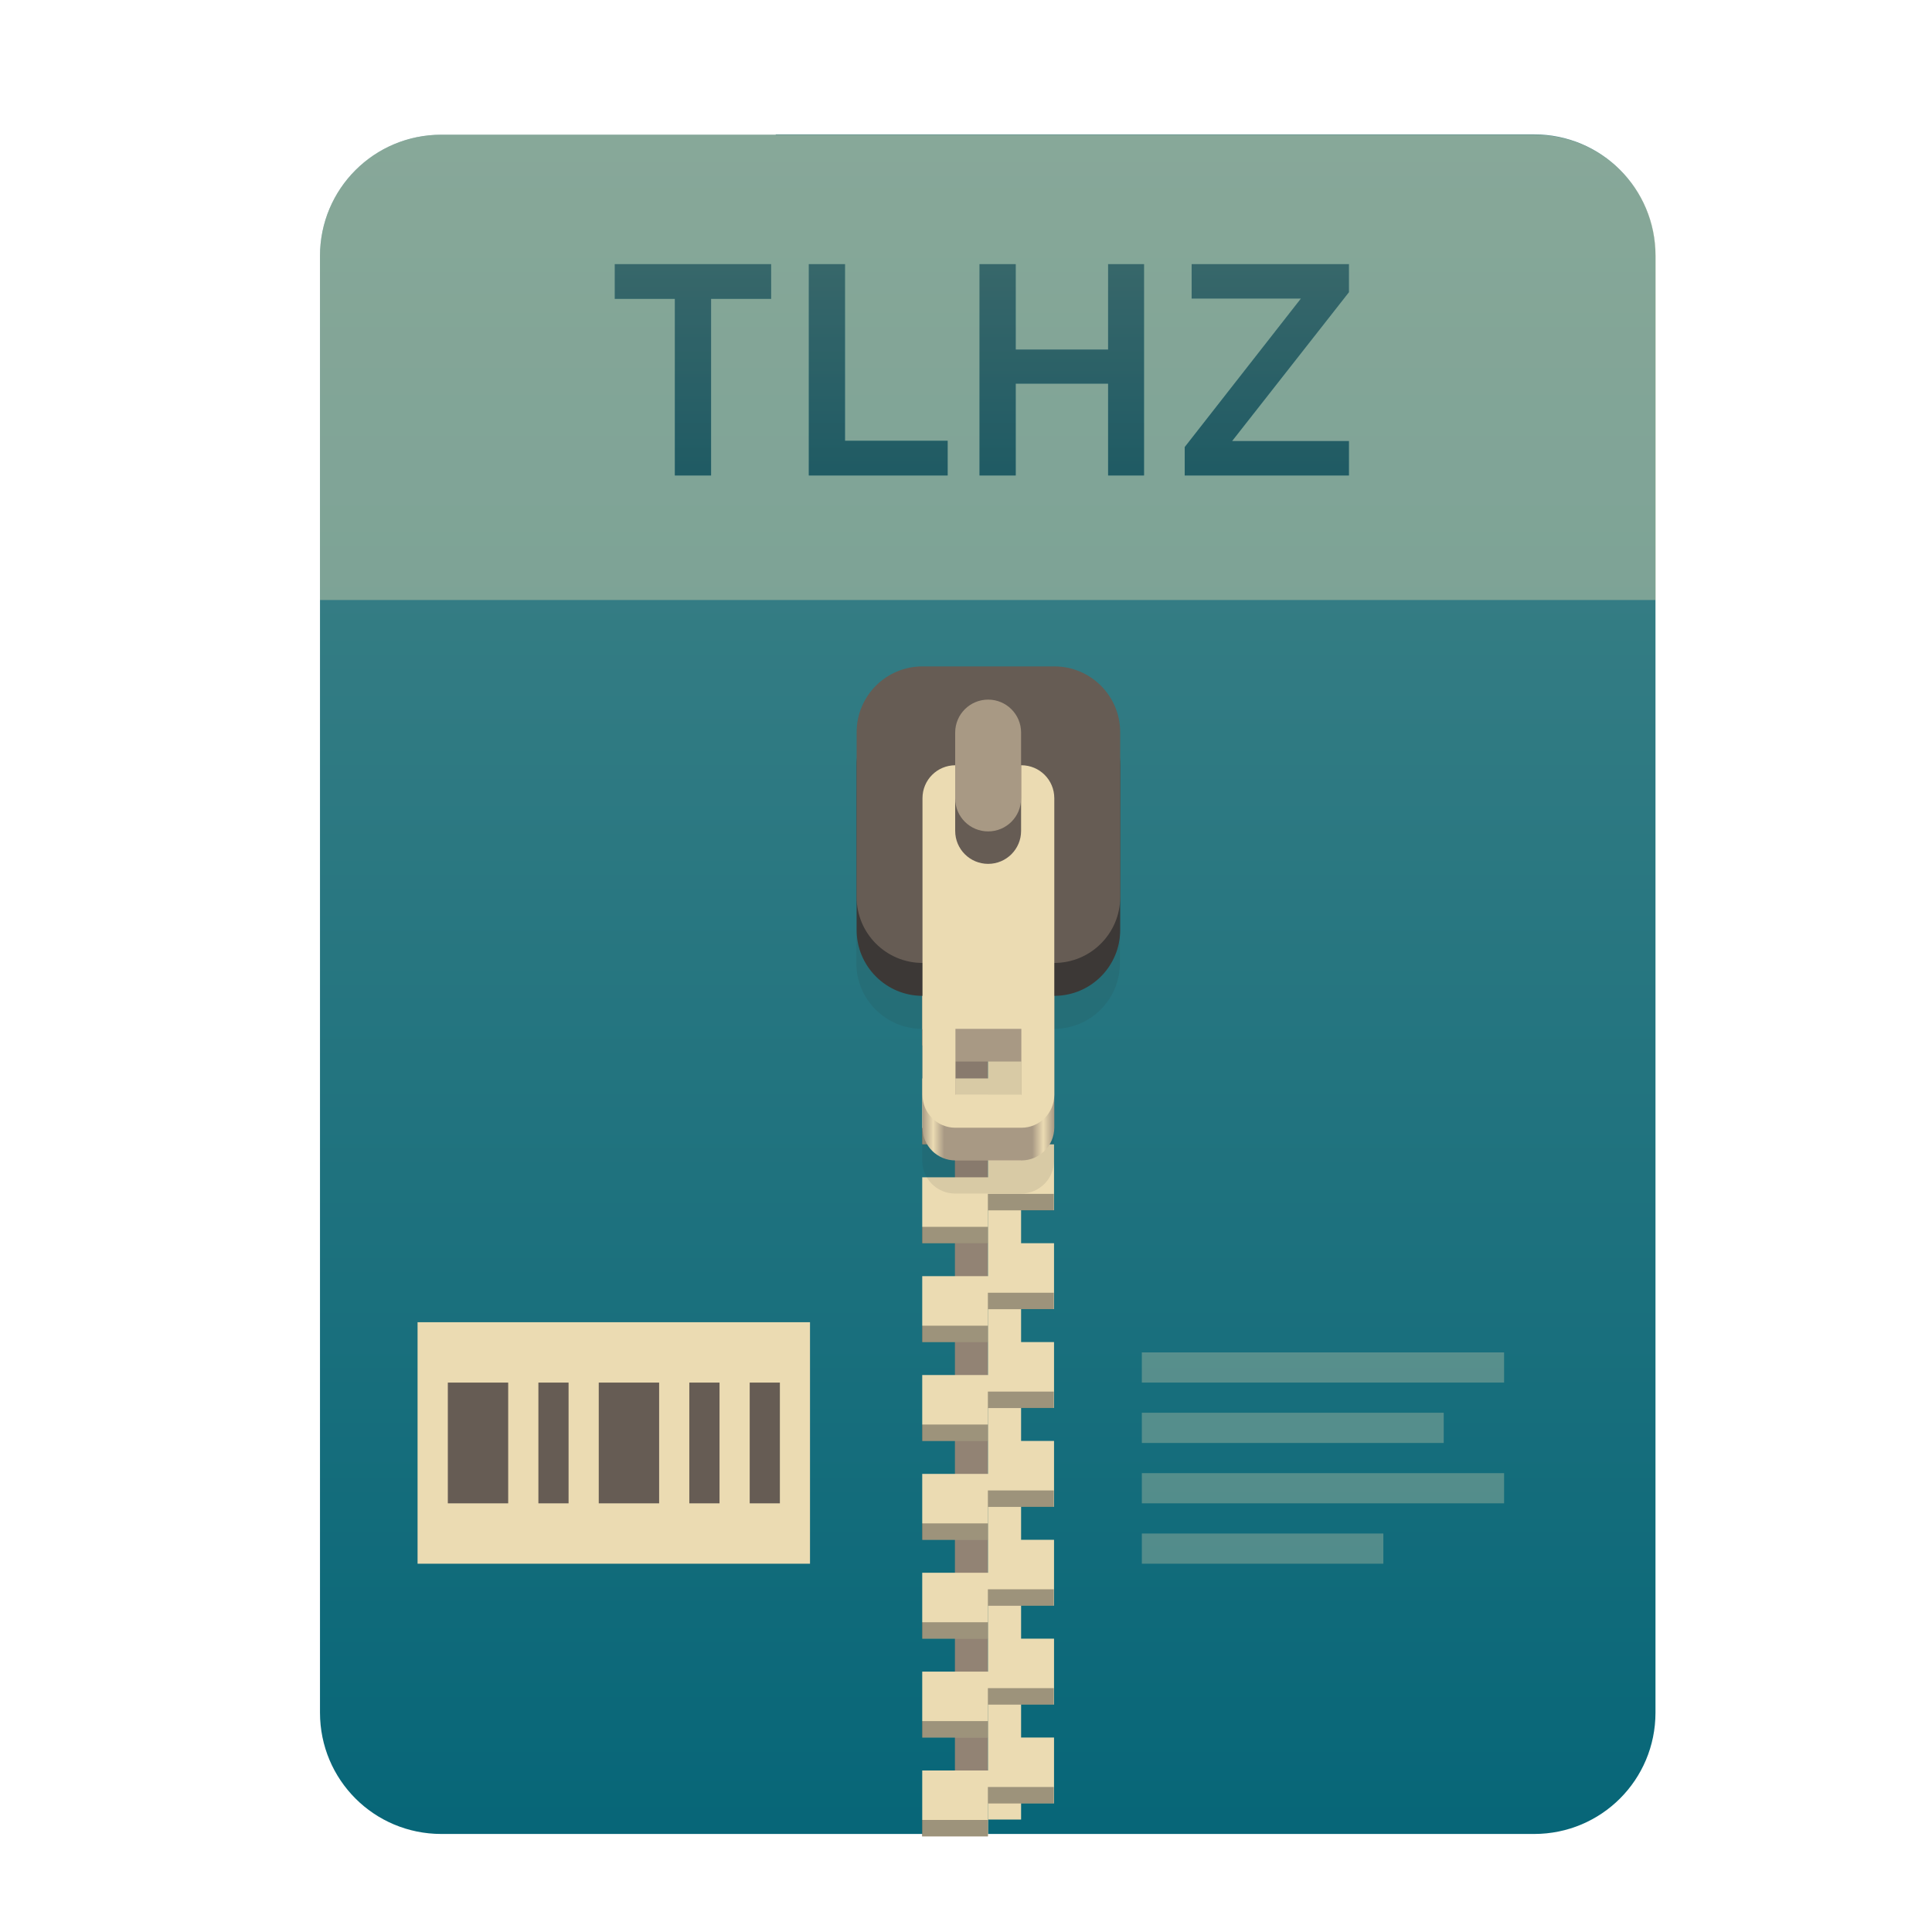
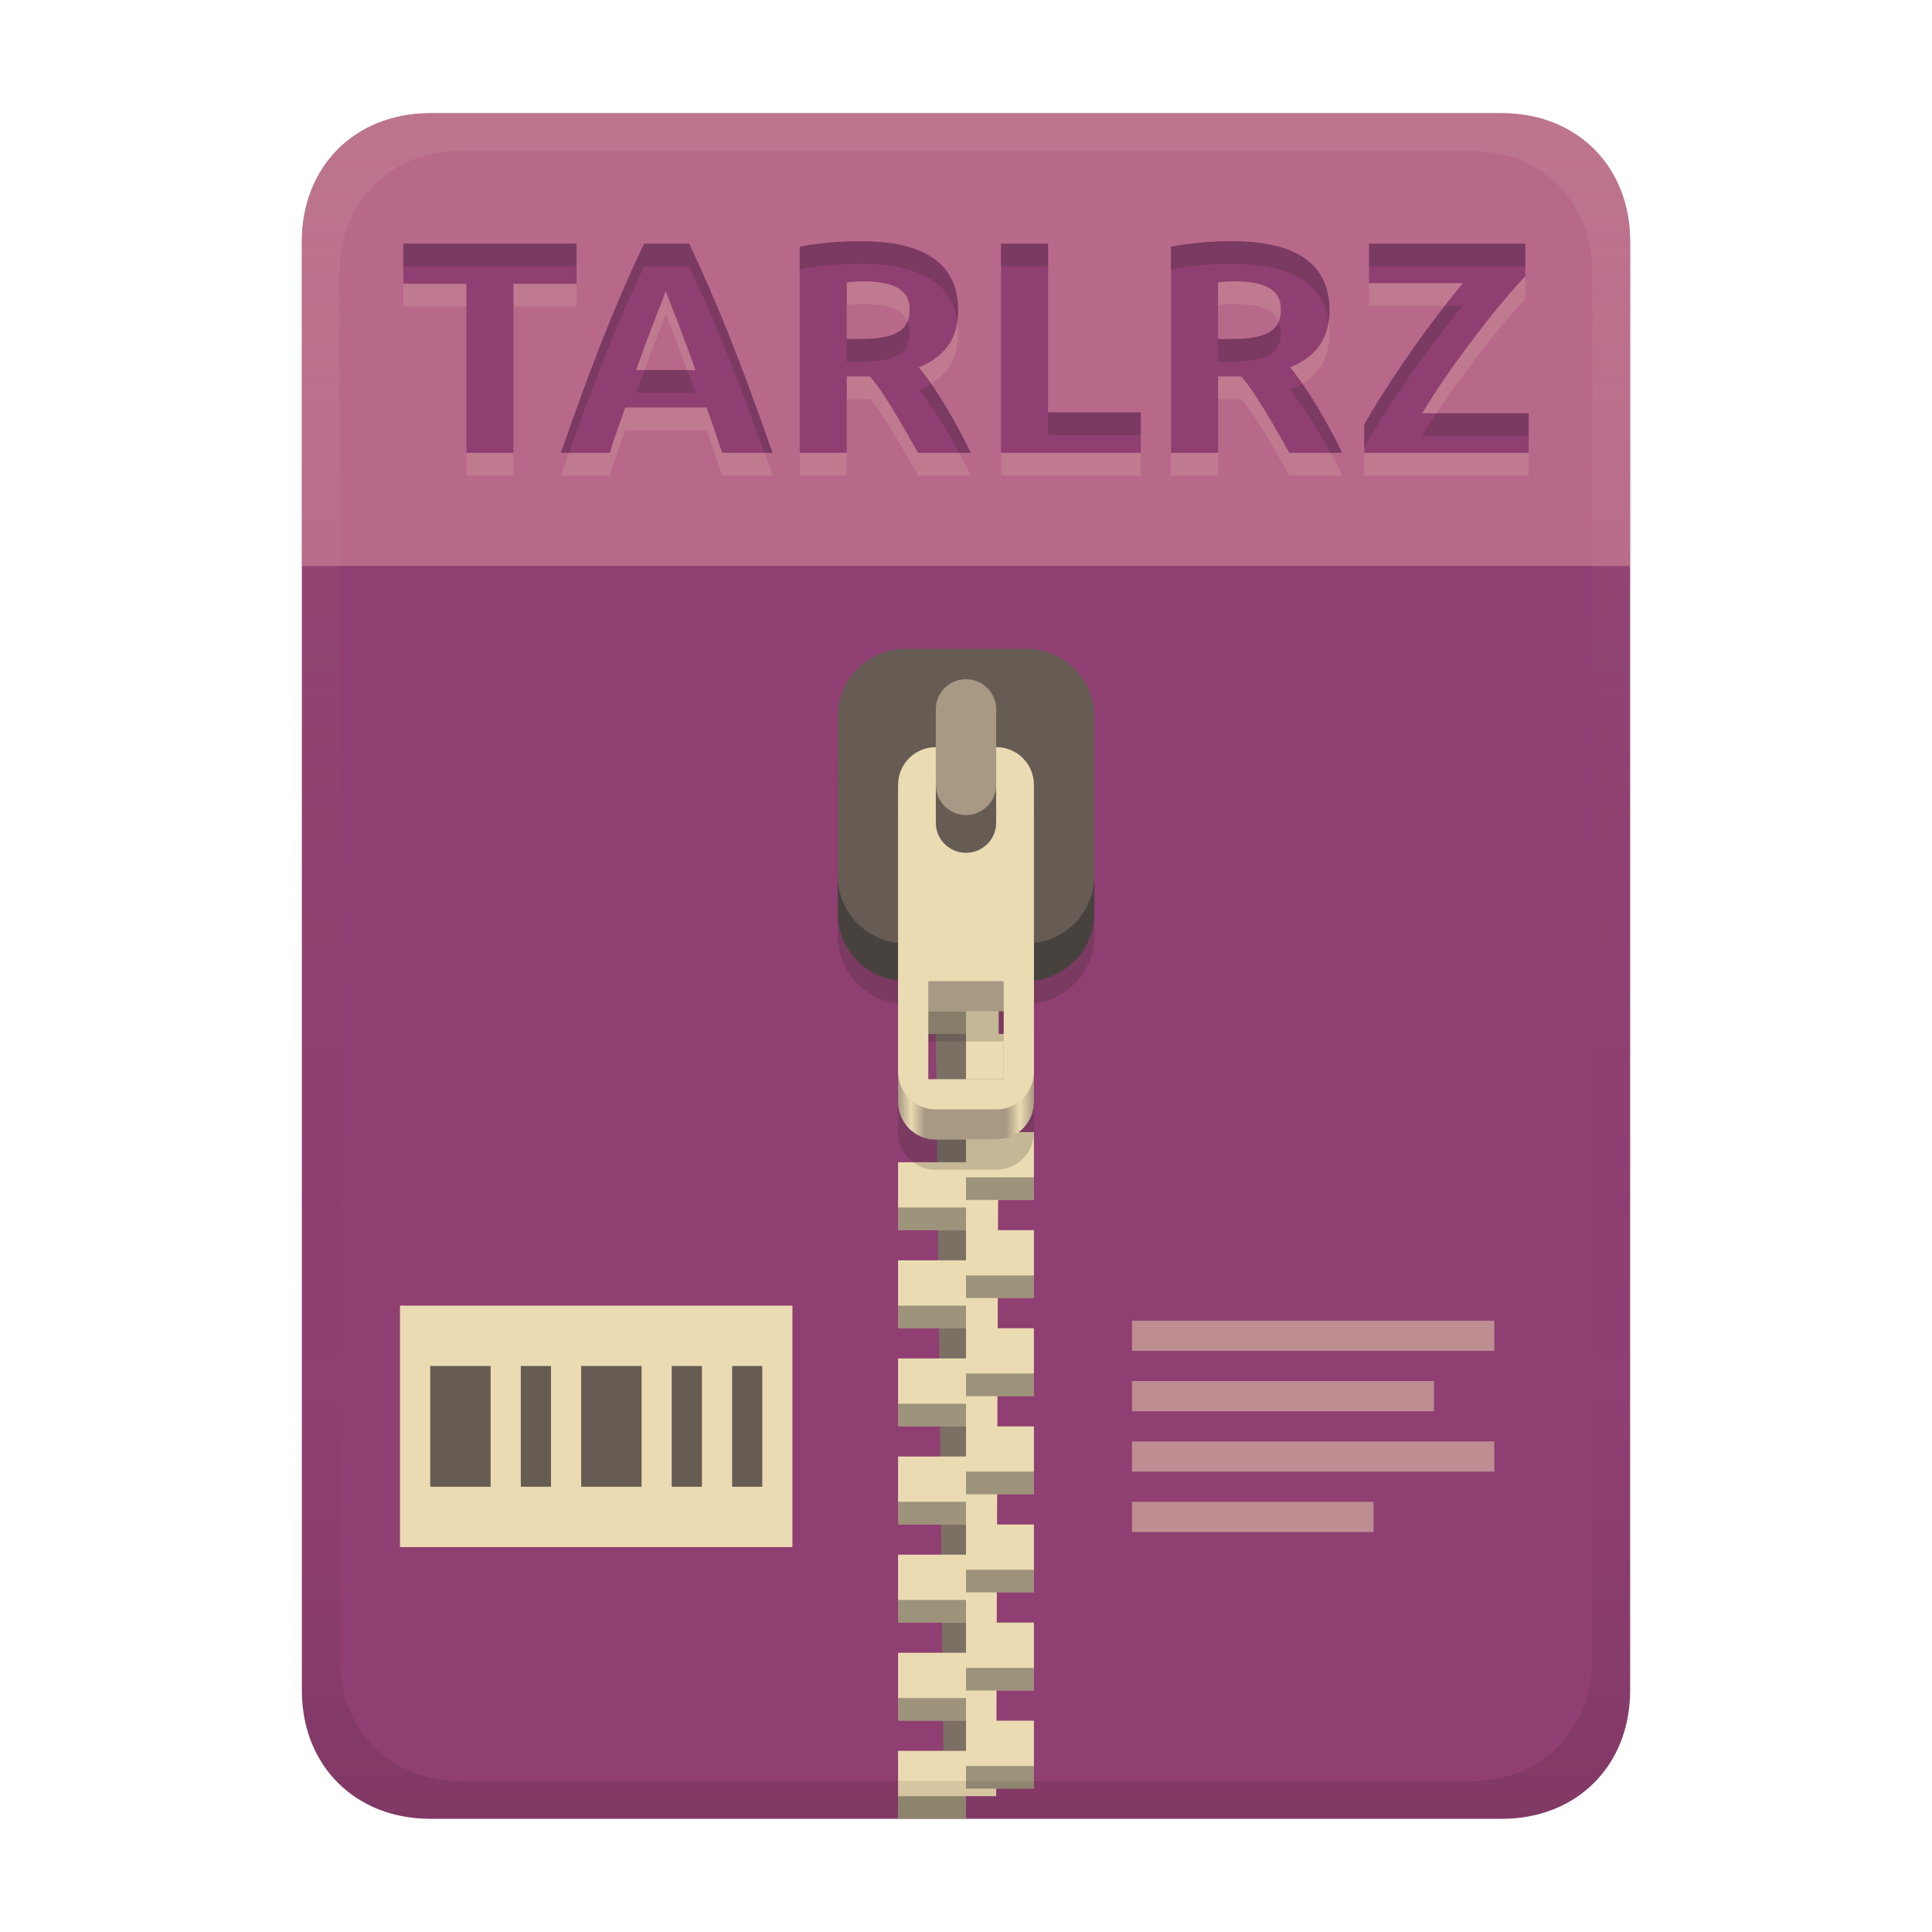
<svg xmlns="http://www.w3.org/2000/svg" width="256" height="256" fill="none" version="1.1" viewBox="0 0 256 256">
-   <path d="m102.8 17.85h-44.32c-8.91 0-16.08 7.173-16.08 16.08v193c0 8.911 7.173 16.08 16.08 16.08h144.8c8.911 0 16.08-7.173 16.08-16.08v-0.044-193c0-8.91-7.173-16.08-16.08-16.08h-100.5z" clip-rule="evenodd" fill="url(#paint0_linear)" fill-rule="evenodd" />
-   <path d="m102.8 17.85h-44.32c-8.91 0-16.08 7.173-16.08 16.08v45.57h177v-45.57c0-8.91-7.173-16.08-16.08-16.08h-100.5z" fill="#ebdbb2" opacity=".4" />
-   <path d="m130.9 110.1h-4.367v131h4.367v-131z" fill="#928374" />
-   <path d="m135.3 241.1h-4.366v-131h4.366v131z" fill="#ebdbb2" />
-   <path d="m122.2 116.7v8.732h8.733v-4.366h8.732v-4.366h-17.46zm8.733 8.732v4.366h-8.733v8.733h8.733v-4.367h8.732v-8.732h-8.732zm0 13.1v4.366h-8.733v8.732h8.733v-4.366h8.732v-8.732h-8.732zm0 13.1v4.366h-8.733v8.733h8.733v-4.366h8.732v-8.733h-8.732zm0 13.1v4.366h-8.733v8.732h8.733v-4.366h8.732v-8.732h-8.732zm0 13.1v4.367h-8.733v8.732h8.733v-4.366h8.732v-8.733h-8.732zm0 13.1v4.366h-8.733v8.733h8.733v-4.367h8.732v-8.732h-8.732zm0 13.1v4.366h-8.733v8.732h8.733v-4.366h8.732v-8.732h-8.732zm0 13.1v4.366h-8.733v8.733h8.733v-4.366h8.732v-8.733h-8.732zm0 13.1v4.366h-8.733v8.732h8.733v-4.366h8.732v-8.732h-8.732z" fill="url(#paint1_linear)" />
-   <path d="m130.9 118.9v2.183h8.732v-2.183h-8.732zm-8.733 4.366v2.183h8.733v-2.183h-8.733zm8.733 8.732v2.183h8.732v-2.183h-8.732zm-8.733 4.367v2.183h8.733v-2.183h-8.733zm8.733 8.732v2.183h8.732v-2.183h-8.732zm-8.733 4.366v2.183h8.733v-2.183h-8.733zm8.733 8.733v2.183h8.732v-2.183h-8.732zm-8.733 4.366v2.183h8.733v-2.183h-8.733zm8.733 8.732v2.183h8.732v-2.183h-8.732zm-8.733 4.366v2.183h8.733v-2.183h-8.733zm8.733 8.733v2.183h8.732v-2.183h-8.732zm-8.733 4.366v2.183h8.733v-2.183h-8.733zm8.733 8.732v2.183h8.732v-2.183h-8.732zm-8.733 4.366v2.184h8.733v-2.184h-8.733zm8.733 8.733v2.183h8.732v-2.183h-8.732zm-8.733 4.366v2.183h8.733v-2.183h-8.733zm8.733 8.732v2.184h8.732v-2.184h-8.732zm-8.733 4.367v2.183h8.733v-2.183h-8.733zm8.733 8.732v2.183h8.732v-2.183h-8.732zm-8.733 4.366v2.183h8.733v-2.183h-8.733z" fill="#282828" opacity=".4" />
-   <path d="m122.2 97.03c-4.837 0-8.732 3.894-8.732 8.732v21.83c0 4.838 3.895 8.733 8.732 8.733v17.46c0 2.419 1.948 4.367 4.366 4.367h8.733c2.419 0 4.366-1.948 4.366-4.367v-17.46c4.838 0 8.732-3.895 8.732-8.733v-21.83c0-4.838-3.894-8.732-8.732-8.732h-17.46zm4.366 48.03h8.733v8.732h-8.733v-8.732z" fill="#282828" opacity=".1" />
-   <path d="m126.6 110.1c-2.418 0-4.366 1.948-4.366 4.367v34.93c0 2.419 1.948 4.366 4.366 4.366h8.733c2.419 0 4.366-1.947 4.366-4.366v-34.93c0-2.419-1.947-4.367-4.366-4.367h-8.733zm0 30.56h8.733v8.732h-8.733v-8.732z" fill="url(#paint2_linear)" />
-   <path d="m139.7 92.66h-17.46c-4.823 0-8.732 3.91-8.732 8.732v21.83c0 4.823 3.909 8.732 8.732 8.732h17.46c4.823 0 8.732-3.909 8.732-8.732v-21.83c0-4.823-3.909-8.732-8.732-8.732z" fill="#3c3836" />
-   <path d="m139.7 88.3h-17.46c-4.823 0-8.732 3.91-8.732 8.732v21.83c0 4.823 3.909 8.732 8.732 8.732h17.46c4.823 0 8.732-3.909 8.732-8.732v-21.83c0-4.823-3.909-8.732-8.732-8.732z" fill="#665c54" />
-   <path d="m126.6 101.4c-2.418 0-4.366 1.947-4.366 4.366v39.3c0 2.419 1.948 4.366 4.366 4.366h8.733c2.419 0 4.366-1.947 4.366-4.366v-39.3c0-2.419-1.947-4.366-4.366-4.366h-8.733zm0 34.93h8.733v8.732h-8.733v-8.732z" fill="#ebdbb2" />
-   <path d="m135.3 110.1c0 2.412-1.955 4.367-4.366 4.367-2.412 0-4.367-1.955-4.367-4.367v-13.1c0-2.411 1.955-4.366 4.367-4.366 2.411 0 4.366 1.955 4.366 4.366v13.1z" fill="#665c54" />
-   <path d="m135.3 105.8c0 2.412-1.955 4.366-4.366 4.366-2.412 0-4.367-1.954-4.367-4.366v-8.732c0-2.411 1.955-4.366 4.367-4.366 2.411 0 4.366 1.955 4.366 4.366v8.732z" fill="#a89984" />
-   <path d="m94.22 39.6h7.96v-4.6h-20.72v4.6h7.96v23.4h4.8v-23.4zm12.95 23.4h18.4v-4.6h-13.6v-23.4h-4.8v28zm39.66 0h4.76v-28h-4.76v11.32h-12.24v-11.32h-4.8v28h4.8v-12.16h12.24v12.16zm10.15 0h21.76v-4.56h-15.48l15.48-19.72v-3.72h-20.84v4.56h14.48l-15.4 19.68v3.76z" fill="url(#paint3_linear)" />
-   <path d="m94.22 39.6h7.96v-4.6h-20.72v4.6h7.96v23.4h4.8v-23.4zm12.95 23.4h18.4v-4.6h-13.6v-23.4h-4.8v28zm39.66 0h4.76v-28h-4.76v11.32h-12.24v-11.32h-4.8v28h4.8v-12.16h12.24v12.16zm10.15 0h21.76v-4.56h-15.48l15.48-19.72v-3.72h-20.84v4.56h14.48l-15.4 19.68v3.76z" fill="#282828" fill-opacity=".3" />
-   <path d="m55.33 175.2h52v32h-52v-32z" fill="#ebdbb2" />
-   <path d="m59.34 183.2v16h7.998v-16h-7.998zm12 0v16h3.999v-16h-3.999zm7.998 0v16h8.001v-16h-8.001zm12 0v16h4.003v-16h-4.003zm8.001 0v16h3.999v-16h-3.999z" fill="#665c54" />
-   <path d="m151.3 179.2v3.999h48v-3.999h-48zm0 7.997v4.003h40v-4.003h-40zm0 8.002v3.999h48v-3.999h-48zm0 8.001v3.999h32v-3.999h-32z" fill="#ebdbb2" opacity=".3" />
+   <path d="m57 15c-9.939 0-17 7.059-17 17v192c0 9.939 7.059 17 17 17h142c9.941 0 17-7.061 17-17v-192c0-9.941-7.061-17-17-17z" fill="url(#linearGradient26)" stroke-linecap="round" stroke-linejoin="round" stroke-miterlimit="0" style="paint-order:markers fill stroke" />
+   <path transform="translate(0,-2)" d="m53 175h52v32h-52z" fill="#ebdbb2" />
+   <path transform="translate(0,-2)" d="m57.01 183v16h7.998v-16zm12 0v16h3.999v-16zm7.998 0v16h8.001v-16zm12 0v16h4.003v-16zm8.001 0v16h3.999v-16z" fill="#665c54" />
+   <path transform="translate(0,-2)" d="m150 177v3.999h48v-3.999zm0 7.997v4.003h40v-4.003zm0 8.002v3.999h48v-3.999zm0 8.001v3.999h32v-3.999z" fill="#ebdbb2" opacity=".5" />
  <defs>
-     <linearGradient id="paint0_linear" x1="42.41" x2="42.41" y1="17.85" y2="243" gradientUnits="userSpaceOnUse">
-       <stop stop-color="#458588" offset="1e-7" />
-       <stop stop-color="#076678" offset="1" />
+     <linearGradient id="linearGradient26" x1="-160" x2="-160" y2="226" gradientTransform="translate(267,15)" gradientUnits="userSpaceOnUse">
+       <stop stop-color="#8f3f71" offset="0" />
+       <stop stop-color="#8f3f71" offset="1" />
    </linearGradient>
-     <linearGradient id="paint1_linear" x1="145.3" x2="122.2" y1="215.5" y2="149.4" gradientUnits="userSpaceOnUse">
-       <stop stop-color="#ebdbb2" offset="0" />
-       <stop stop-color="#ebdbb2" offset="1" />
-     </linearGradient>
-     <linearGradient id="paint2_linear" x1="122.2" x2="139.7" y1="132" y2="132" gradientUnits="userSpaceOnUse">
+     <linearGradient id="linearGradient30" x1="119" x2="137" y1="127" y2="127" gradientUnits="userSpaceOnUse">
      <stop stop-color="#a89984" offset="0" />
-       <stop stop-color="#ebdbb2" offset=".083" />
-       <stop stop-color="#a89984" offset=".167" />
-       <stop stop-color="#a89984" offset=".833" />
-       <stop stop-color="#ebdbb2" offset=".917" />
+       <stop stop-color="#ebdbb2" offset=".096" />
+       <stop stop-color="#a89984" offset=".199" />
+       <stop stop-color="#a89984" offset=".796" />
+       <stop stop-color="#ebdbb2" offset=".898" />
      <stop stop-color="#a89984" offset="1" />
    </linearGradient>
-     <linearGradient id="paint3_linear" x1="42" x2="42" y1="29" y2="80" gradientUnits="userSpaceOnUse">
-       <stop stop-color="#458588" offset="1e-7" />
-       <stop stop-color="#076678" offset="1" />
+     <linearGradient id="linearGradient23" x1="128" x2="128" y1="15" y2="241" gradientTransform="translate(-1.1e-4)" gradientUnits="userSpaceOnUse">
+       <stop stop-color="#ebdbb2" stop-opacity=".1" offset="0" />
+       <stop stop-color="#ebdbb2" stop-opacity=".05" offset=".2" />
+       <stop stop-opacity="0" offset=".75" />
+       <stop stop-opacity=".051" offset=".9" />
+       <stop stop-opacity=".102" offset="1" />
    </linearGradient>
  </defs>
+   <path d="m128 137h-4l1 95h3z" fill="#7c6f64" />
+   <path d="m128 124v4h-9v9h9v7h-9l2 4 7 2v4h-9v9h9v4h-9v9h9v4h-9v9h9v4h-9v9h9v4h-9v9h9v4h-9v9h9v4h-9v9h9v-3h4l4e-3 -1h4.996v-9h-4.969l0.014-4h4.955v-9h-4.926l0.012-4h4.914v-9h-4.885l0.014-4h4.871v-9h-4.844l0.014-4h4.83v-9h-4.801l0.012-4h4.789v-9h-4.76l0.014-4h4.746v-9h-4.719l0.014-4h4.705v-9h-4.676l0.012-4h4.664v-9h-4.635z" fill="#ebdbb2" />
+   <path d="m119 134v3h9v-3zm9 9v3h9v-3zm0 13v3h9v-3zm-9 4v3h9v-3zm9 9v3h9v-3zm-9 4v3h9v-3zm9 9v3h9v-3zm-9 4v3h9v-3zm9 9v3h9v-3zm-9 4v3h9v-3zm9 9v3h9v-3zm-9 4v3h9v-3zm9 9v3h9v-3zm-9 4v3h9v-3zm9 9v3h9v-3zm-9 4v3h9v-3z" fill="#282828" opacity=".4" style="paint-order:markers fill stroke" />
+   <path d="m120 90.97h16c4.986 0 9 4.014 9 9v21.03c0 4.986-4.014 9-9 9h-16c-4.986 0-9-4.014-9-9v-21.03c0-4.986 4.014-9 9-9z" fill="#504945" style="paint-order:markers fill stroke" />
+   <path d="m120 93.971c-4.986 0-9 4.014-9 9v21.029c0 4.647 3.489 8.446 8 8.941v17.059c0 2.77 2.23 5 5 5h8c2.77 0 5-2.23 5-5v-17.059c4.511-0.495 8-4.294 8-8.941v-21.029c0-4.986-4.014-9-9-9zm3 44.029h10v13h-10z" fill="#282828" opacity=".2" style="paint-order:markers fill stroke" />
+   <path d="m120 85.97h16c4.986 0 9 4.014 9 9v21.03c0 4.986-4.014 9-9 9h-16c-4.986 0-9-4.014-9-9v-21.03c0-4.986 4.014-9 9-9z" fill="#665c54" style="paint-order:markers fill stroke" />
+   <rect x="124" y="90" width="8" height="18" ry="4" fill="#a89984" style="paint-order:markers fill stroke" />
+   <path d="m124 103c-2.77 0-5 2.23-5 5v38c0 2.77 2.23 5 5 5h8c2.77 0 5-2.23 5-5v-38c0-2.77-2.23-5-5-5v10c0 2.216-1.784 4-4 4s-4-1.784-4-4zm-1 31h10v12h-10z" fill="url(#linearGradient30)" style="paint-order:markers fill stroke" />
+   <path d="m124 99c-2.77 0-5 2.23-5 5v38c0 2.77 2.23 5 5 5h8c2.77 0 5-2.23 5-5v-38c0-2.77-2.23-5-5-5v10c0 2.216-1.784 4-4 4s-4-1.784-4-4zm-1 31h10v13h-10z" fill="#ebdbb2" style="paint-order:markers fill stroke" />
+   <path d="m57 15c-9.939 0-17 7.059-17 17v43h176v-43c0-9.941-7.061-17-17-17z" fill="#d3869b" opacity=".6" stroke-linecap="round" stroke-linejoin="round" stroke-miterlimit="0" style="paint-order:markers fill stroke" />
+   <path d="m114.08 34.961c-1.733 0-5 0.107-8.119 0.719v27.32h6.24v-10.119h3.08c1.108 1.33 2.353 2.951 6.359 10.119h7c-0.373-0.788-3.328-6.924-6.879-11.32 4.711-1.944 5.199-5.41 5.199-7.6 0-6.952-5.732-9.119-12.881-9.119zm49.201 0c-1.733 0-5.002 0.107-8.121 0.719v27.32h6.24v-10.119h3.08c1.108 1.33 2.355 2.951 6.361 10.119h7c-0.373-0.788-3.33-6.924-6.881-11.32 4.711-1.944 5.199-5.41 5.199-7.6 0-6.952-5.73-9.119-12.879-9.119zm-109.84 0.318v5.32h8.359v22.4h6.24v-22.4h8.359v-5.32zm31.92 0c-4.227 8.696-7.989 18.956-11.041 27.721h6.481c0.628-2.018 1.331-4.01 2.041-6h10.799c0.684 1.999 1.398 3.988 2.041 6h6.68c-4.177-11.996-7.397-20.004-11.041-27.721zm47.279 0v27.721h18.52v-5.359h-12.279v-22.361zm48.76 0v5.24h12.441c-5.894 7.103-11.132 15.211-13.08 18.76v3.721h21.799v-5.24h-14.119c3.932-6.554 10.44-14.82 13.68-18.16v-4.32zm-66.959 5c5.623 0 6.08 2.319 6.08 3.76 0 2.702-1.721 3.881-6.561 3.881h-1.76v-7.519c0.745-0.06 1.491-0.131 2.24-0.121zm49.199 0c5.623 0 6.08 2.319 6.08 3.76 0 2.702-1.721 3.881-6.561 3.881h-1.76v-7.519c0.745-0.06 1.491-0.131 2.24-0.121zm-75.439 1.281c2.097 5.243 3.886 10.273 3.959 10.479h-7.879c2.27-6.385 3.204-8.33 3.92-10.479z" fill="#ebdbb2" opacity=".15" />
+   <path d="m114.08 31.961c-1.733 0-5 0.107-8.119 0.719v27.32h6.24v-10.119h3.08c1.108 1.33 2.353 2.951 6.359 10.119h7c-0.373-0.788-3.328-6.924-6.879-11.32 4.711-1.944 5.199-5.41 5.199-7.6 0-6.952-5.732-9.119-12.881-9.119zm49.201 0c-1.733 0-5.002 0.107-8.121 0.719v27.32h6.24v-10.119h3.08c1.108 1.33 2.355 2.951 6.361 10.119h7c-0.373-0.788-3.33-6.924-6.881-11.32 4.711-1.944 5.199-5.41 5.199-7.6 0-6.952-5.73-9.119-12.879-9.119zm-109.84 0.318v5.32h8.359v22.4h6.24v-22.4h8.359v-5.32zm31.92 0c-4.227 8.696-7.989 18.956-11.041 27.721h6.481c0.628-2.018 1.331-4.01 2.041-6h10.799c0.684 1.999 1.398 3.988 2.041 6h6.68c-4.177-11.996-7.397-20.004-11.041-27.721zm47.279 0v27.721h18.52v-5.359h-12.279v-22.361zm48.76 0v5.24h12.441c-5.894 7.103-11.132 15.211-13.08 18.76v3.721h21.799v-5.24h-14.119c3.932-6.554 10.44-14.82 13.68-18.16v-4.32zm-66.959 5c5.623 0 6.08 2.319 6.08 3.76 0 2.702-1.721 3.881-6.561 3.881h-1.76v-7.519c0.745-0.06 1.491-0.131 2.24-0.121zm49.199 0c5.623 0 6.08 2.319 6.08 3.76 0 2.702-1.721 3.881-6.561 3.881h-1.76v-7.519c0.745-0.06 1.491-0.131 2.24-0.121zm-75.439 1.281c2.097 5.243 3.886 10.273 3.959 10.479h-7.879c2.27-6.385 3.204-8.33 3.92-10.479z" fill="#8f3f71" />
+   <path d="m114.08 31.961c-1.733 0-5 0.107-8.119 0.719v3c3.119-0.612 6.386-0.719 8.119-0.719 6.604-1e-6 11.99 1.859 12.773 7.623 0.075-0.537 0.107-1.051 0.107-1.504 0-6.952-5.732-9.119-12.881-9.119zm49.203 0c-1.733 0-5.002 0.107-8.121 0.719v3c3.119-0.612 6.388-0.719 8.121-0.719 6.604-1e-6 11.987 1.859 12.77 7.623 0.075-0.537 0.109-1.051 0.109-1.504 0-6.952-5.73-9.119-12.879-9.119zm-109.84 0.318v3h22.959v-3zm31.92 0c-4.227 8.696-7.989 18.956-11.041 27.721h1.066c2.852-8.059 6.213-16.983 9.975-24.721h5.959c3.315 7.02 6.312 14.436 9.965 24.721h1.074c-4.177-11.996-7.395-20.004-11.039-27.721zm47.279 0v3h6.24v-3zm48.76 0v3h20.721v-3zm10.037 8.24c-4.876 6.265-9 12.703-10.678 15.76v3c1.948-3.549 7.186-11.657 13.08-18.76zm-71.195 2.061c-0.639 1.606-2.499 2.34-6.283 2.34h-1.758v3h1.758c4.84 0 6.562-1.179 6.562-3.881 0-0.436-0.065-0.951-0.279-1.459zm49.199 0c-0.639 1.606-2.497 2.34-6.281 2.34h-1.76v3h1.76c4.84 0 6.561-1.179 6.561-3.881 0-0.436-0.065-0.951-0.279-1.459zm-84.043 6.459c-0.382 1.023-0.618 1.597-1.117 3h7.879c-0.033-0.092-0.499-1.387-1.094-3zm37.975 1.818c-0.475 0.295-1.007 0.572-1.613 0.822 2.186 2.707 4.063 5.949 5.334 8.32h1.547c-0.315-0.664-2.473-5.123-5.268-9.143zm49.199 0c-0.475 0.295-1.007 0.572-1.613 0.822 2.186 2.707 4.062 5.949 5.334 8.32h1.547c-0.315-0.664-2.473-5.123-5.268-9.143zm-33.691 3.783v3h12.279v-3zm51.463 0.119c-0.675 1.022-1.321 2.032-1.902 3h14.117v-3z" fill="#282828" opacity=".2" />
+   <path d="m57 15c-9.939 0-17 7.059-17 17v192c0 9.939 7.059 17 17 17h142c9.941 0 17-7.061 17-17v-192c0-9.941-7.061-17-17-17zm4.033 5h133.93c9.375 0 16.033 6.747 16.033 16.248v183.5c0 9.499-6.657 16.248-16.033 16.248h-133.93c-9.376 0-16.033-6.749-16.033-16.248v-183.5c0-9.501 6.659-16.248 16.033-16.248z" fill="url(#linearGradient23)" style="paint-order:markers fill stroke" />
</svg>
